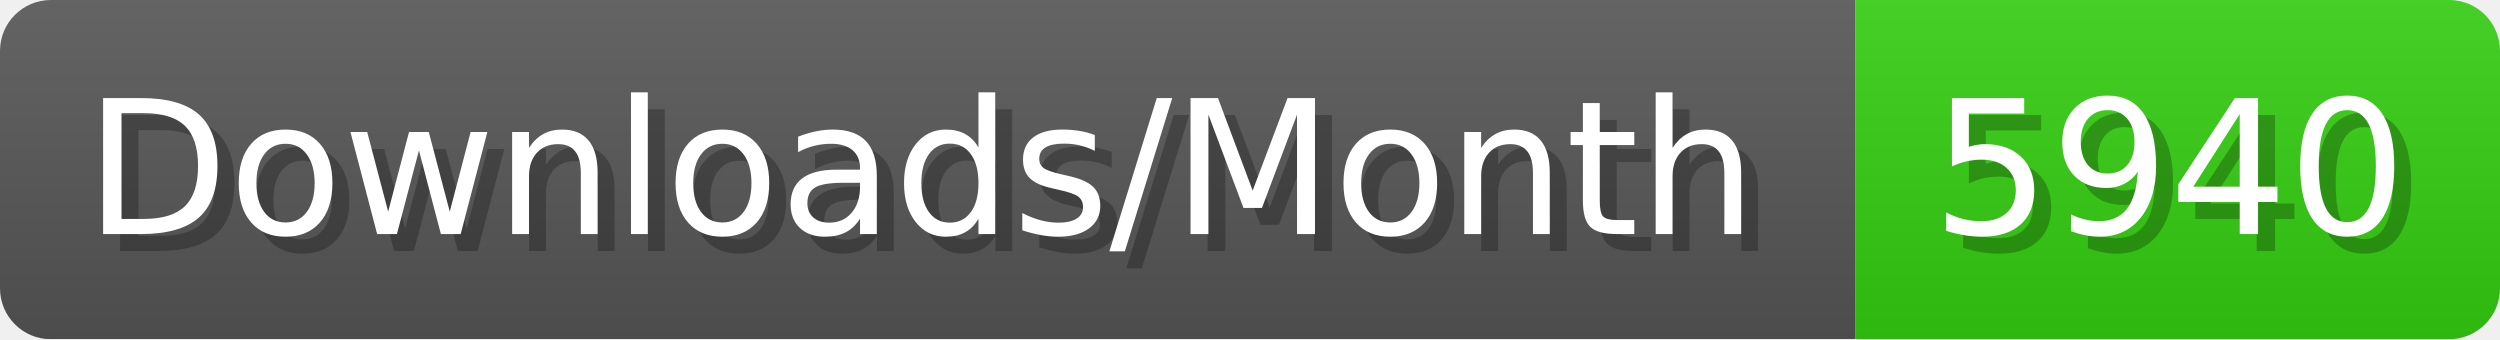
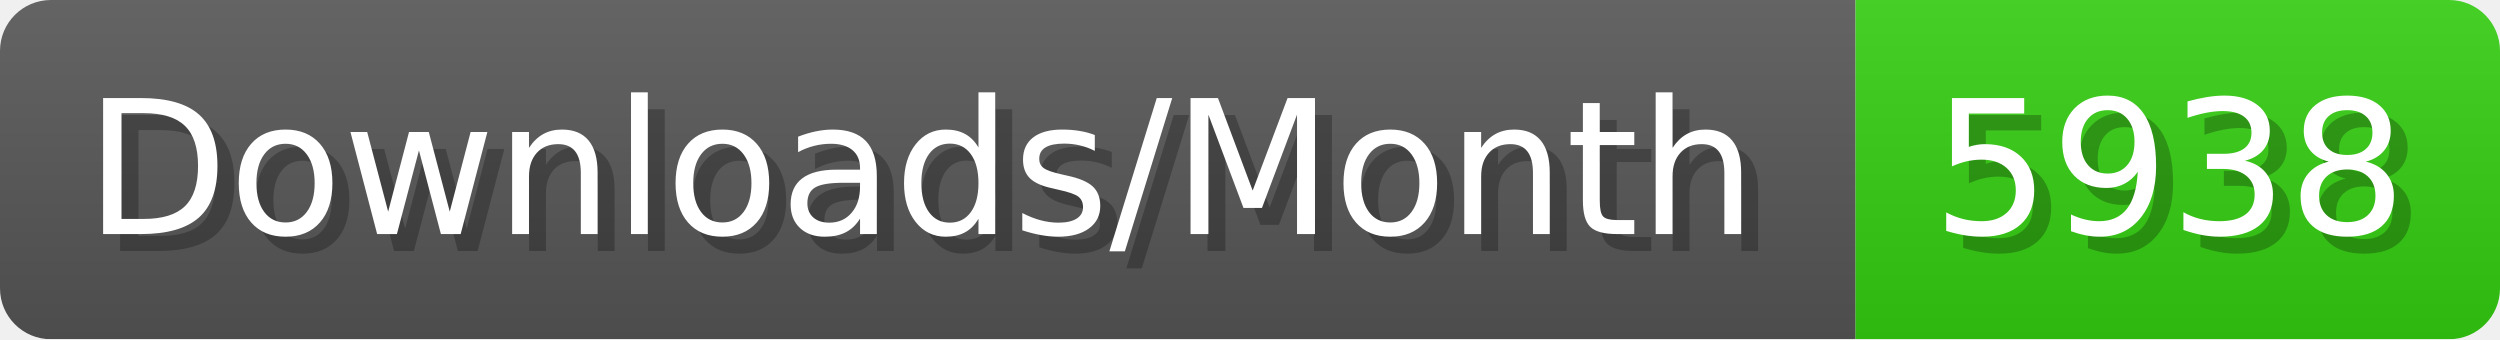
- <svg xmlns="http://www.w3.org/2000/svg" width="147.4" height="20" viewBox="0 0 1474 200" role="img" aria-label="Downloads/Month: 5940">
+ <svg xmlns="http://www.w3.org/2000/svg" width="147.4" height="20" viewBox="0 0 1474 200" role="img" aria-label="Downloads/Month: 5938">
  <linearGradient id="YlXUI" x2="0" y2="100%">
    <stop offset="0" stop-opacity=".1" stop-color="#EEE" />
    <stop offset="1" stop-opacity=".1" />
  </linearGradient>
  <mask id="JHhop">
    <rect width="1474" height="200" rx="30" fill="#FFF" />
  </mask>
  <g mask="url(#JHhop)">
    <rect width="1094" height="200" fill="#555" />
    <rect width="380" height="200" fill="#3C1" x="1094" />
    <rect width="1474" height="200" fill="url(#YlXUI)" />
  </g>
  <g aria-hidden="true" fill="#fff" text-anchor="start" font-family="Verdana,DejaVu Sans,sans-serif" font-size="110">
    <text x="60" y="148" textLength="994" fill="#000" opacity="0.25">Downloads/Month</text>
    <text x="50" y="138" textLength="994">Downloads/Month</text>
-     <text x="1149" y="148" textLength="280" fill="#000" opacity="0.25">5940</text>
-     <text x="1139" y="138" textLength="280">5940</text>
+     <text x="1149" y="148" textLength="280" fill="#000" opacity="0.25">5938</text>
+     <text x="1139" y="138" textLength="280">5938</text>
  </g>
</svg>
